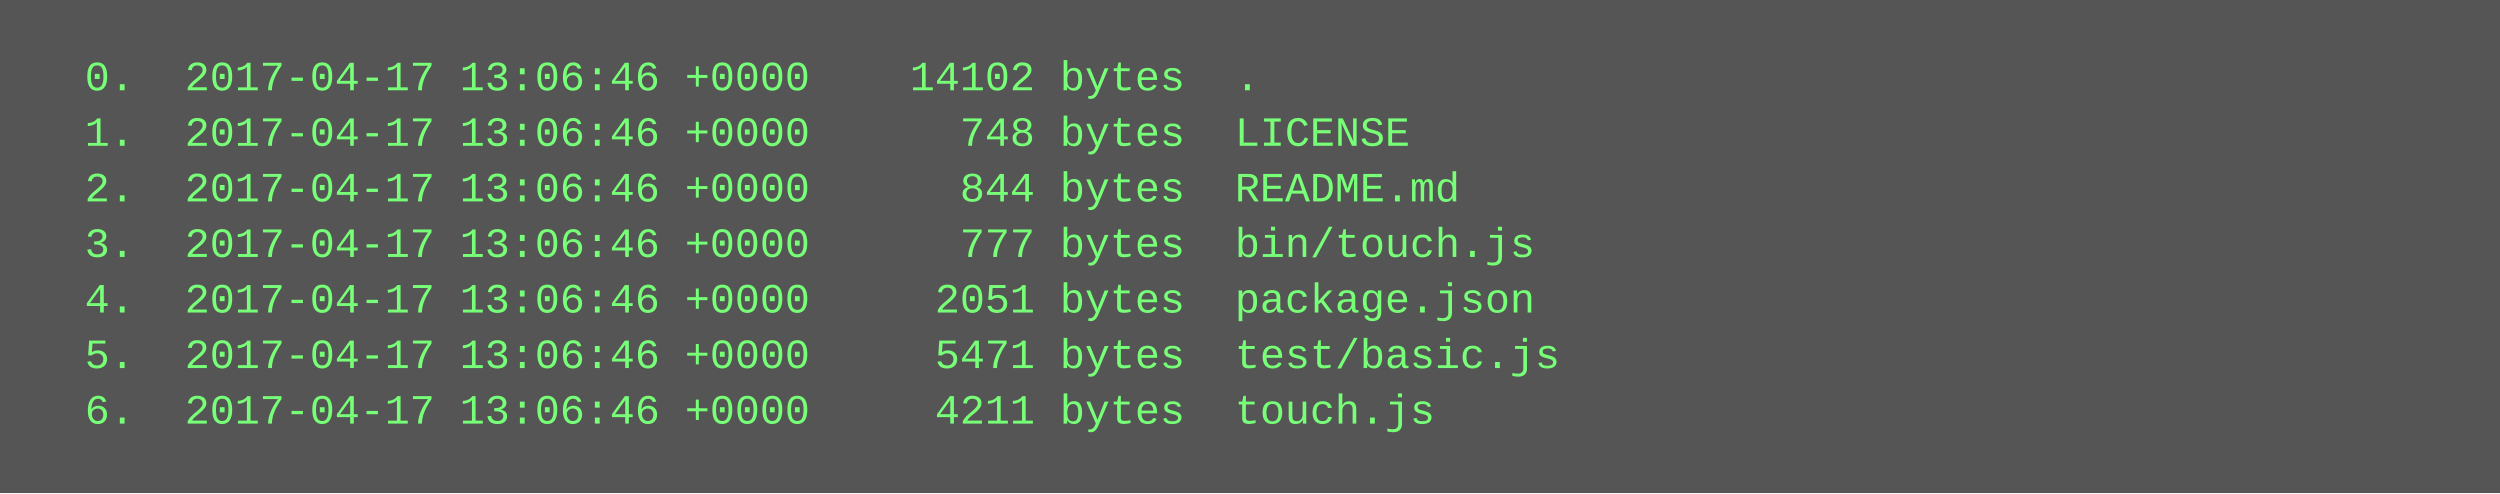
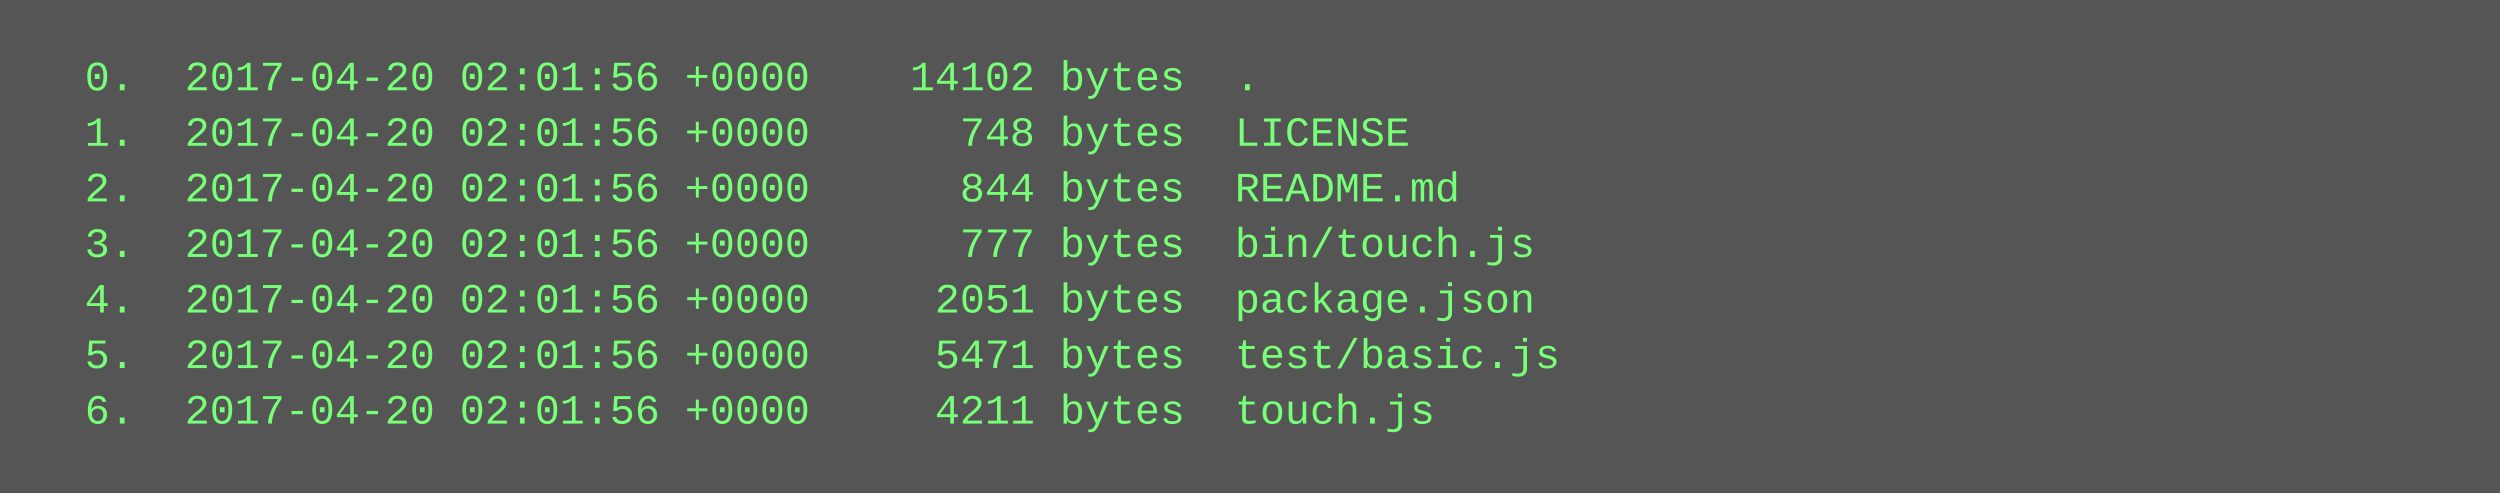
<svg xmlns="http://www.w3.org/2000/svg" height="142" width="720">
  <rect height="142" fill="#555" width="720" />
  <text fill="#7f7" font-family="Courier New" font-size="12" xml:space="preserve">
-     <tspan x="10" y="26">  0.  2017-04-17 13:06:46 +0000    14102 bytes  .</tspan>
-     <tspan x="10" y="42">  1.  2017-04-17 13:06:46 +0000      748 bytes  LICENSE</tspan>
-     <tspan x="10" y="58">  2.  2017-04-17 13:06:46 +0000      844 bytes  README.md</tspan>
-     <tspan x="10" y="74">  3.  2017-04-17 13:06:46 +0000      777 bytes  bin/touch.js</tspan>
-     <tspan x="10" y="90">  4.  2017-04-17 13:06:46 +0000     2051 bytes  package.json</tspan>
-     <tspan x="10" y="106">  5.  2017-04-17 13:06:46 +0000     5471 bytes  test/basic.js</tspan>
-     <tspan x="10" y="122">  6.  2017-04-17 13:06:46 +0000     4211 bytes  touch.js</tspan>
+     <tspan x="10" y="26">  0.  2017-04-20 02:01:56 +0000    14102 bytes  .</tspan>
+     <tspan x="10" y="42">  1.  2017-04-20 02:01:56 +0000      748 bytes  LICENSE</tspan>
+     <tspan x="10" y="58">  2.  2017-04-20 02:01:56 +0000      844 bytes  README.md</tspan>
+     <tspan x="10" y="74">  3.  2017-04-20 02:01:56 +0000      777 bytes  bin/touch.js</tspan>
+     <tspan x="10" y="90">  4.  2017-04-20 02:01:56 +0000     2051 bytes  package.json</tspan>
+     <tspan x="10" y="106">  5.  2017-04-20 02:01:56 +0000     5471 bytes  test/basic.js</tspan>
+     <tspan x="10" y="122">  6.  2017-04-20 02:01:56 +0000     4211 bytes  touch.js</tspan>
  </text>
</svg>
